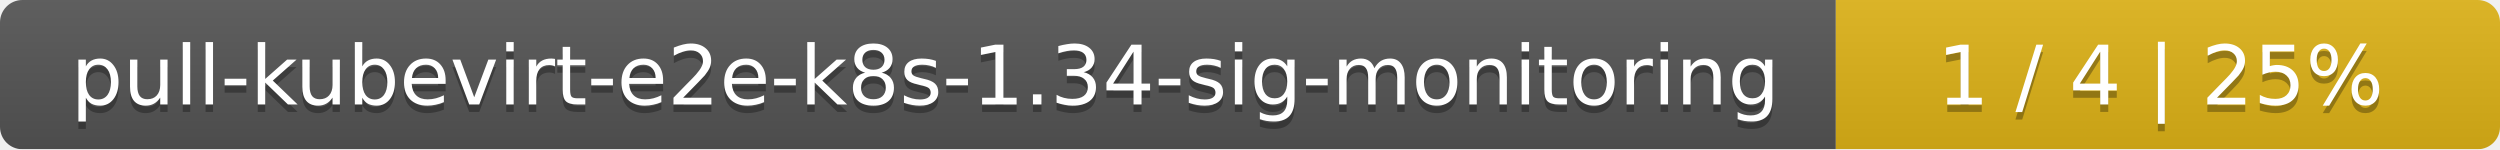
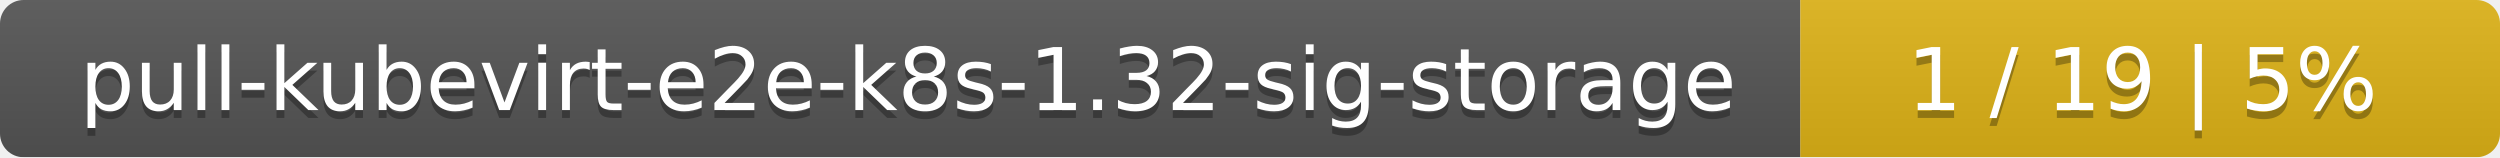
- <svg xmlns="http://www.w3.org/2000/svg" width="335" height="20">
+ <svg xmlns="http://www.w3.org/2000/svg" width="318" height="20">
  <linearGradient id="smooth" x2="0" y2="100%">
    <stop offset="0" stop-color="#bbb" stop-opacity=".1" />
    <stop offset="1" stop-opacity=".1" />
  </linearGradient>
  <mask id="round">
-     <rect width="335" height="20" rx="3" fill="#fff" />
+     <rect width="318" height="20" rx="3" fill="#fff" />
  </mask>
  <g mask="url(#round)">
-     <rect width="246" height="20" fill="#555" />
-     <rect x="246" width="89" height="20" fill="#dfb317" />
-     <rect width="335" height="20" fill="url(#smooth)" />
+     <rect width="229" height="20" fill="#555" />
+     <rect x="229" width="89" height="20" fill="#dfb317" />
+     <rect width="318" height="20" fill="url(#smooth)" />
  </g>
  <g fill="#fff" text-anchor="middle" font-family="DejaVu Sans,Verdana,Geneva,sans-serif" font-size="11">
-     <text x="124" y="15" fill="#010101" fill-opacity=".3">pull-kubevirt-e2e-k8s-1.34-sig-monitoring</text>
-     <text x="124" y="14">pull-kubevirt-e2e-k8s-1.34-sig-monitoring</text>
-     <text x="289.5" y="15" fill="#010101" fill-opacity=".3">1 / 4    |    25%</text>
-     <text x="289.5" y="14">1 / 4    |    25%</text>
+     <text x="115.5" y="15" fill="#010101" fill-opacity=".3">pull-kubevirt-e2e-k8s-1.32-sig-storage</text>
+     <text x="115.5" y="14">pull-kubevirt-e2e-k8s-1.32-sig-storage</text>
+     <text x="272.5" y="15" fill="#010101" fill-opacity=".3">1 / 19    |    5%</text>
+     <text x="272.5" y="14">1 / 19    |    5%</text>
  </g>
</svg>
